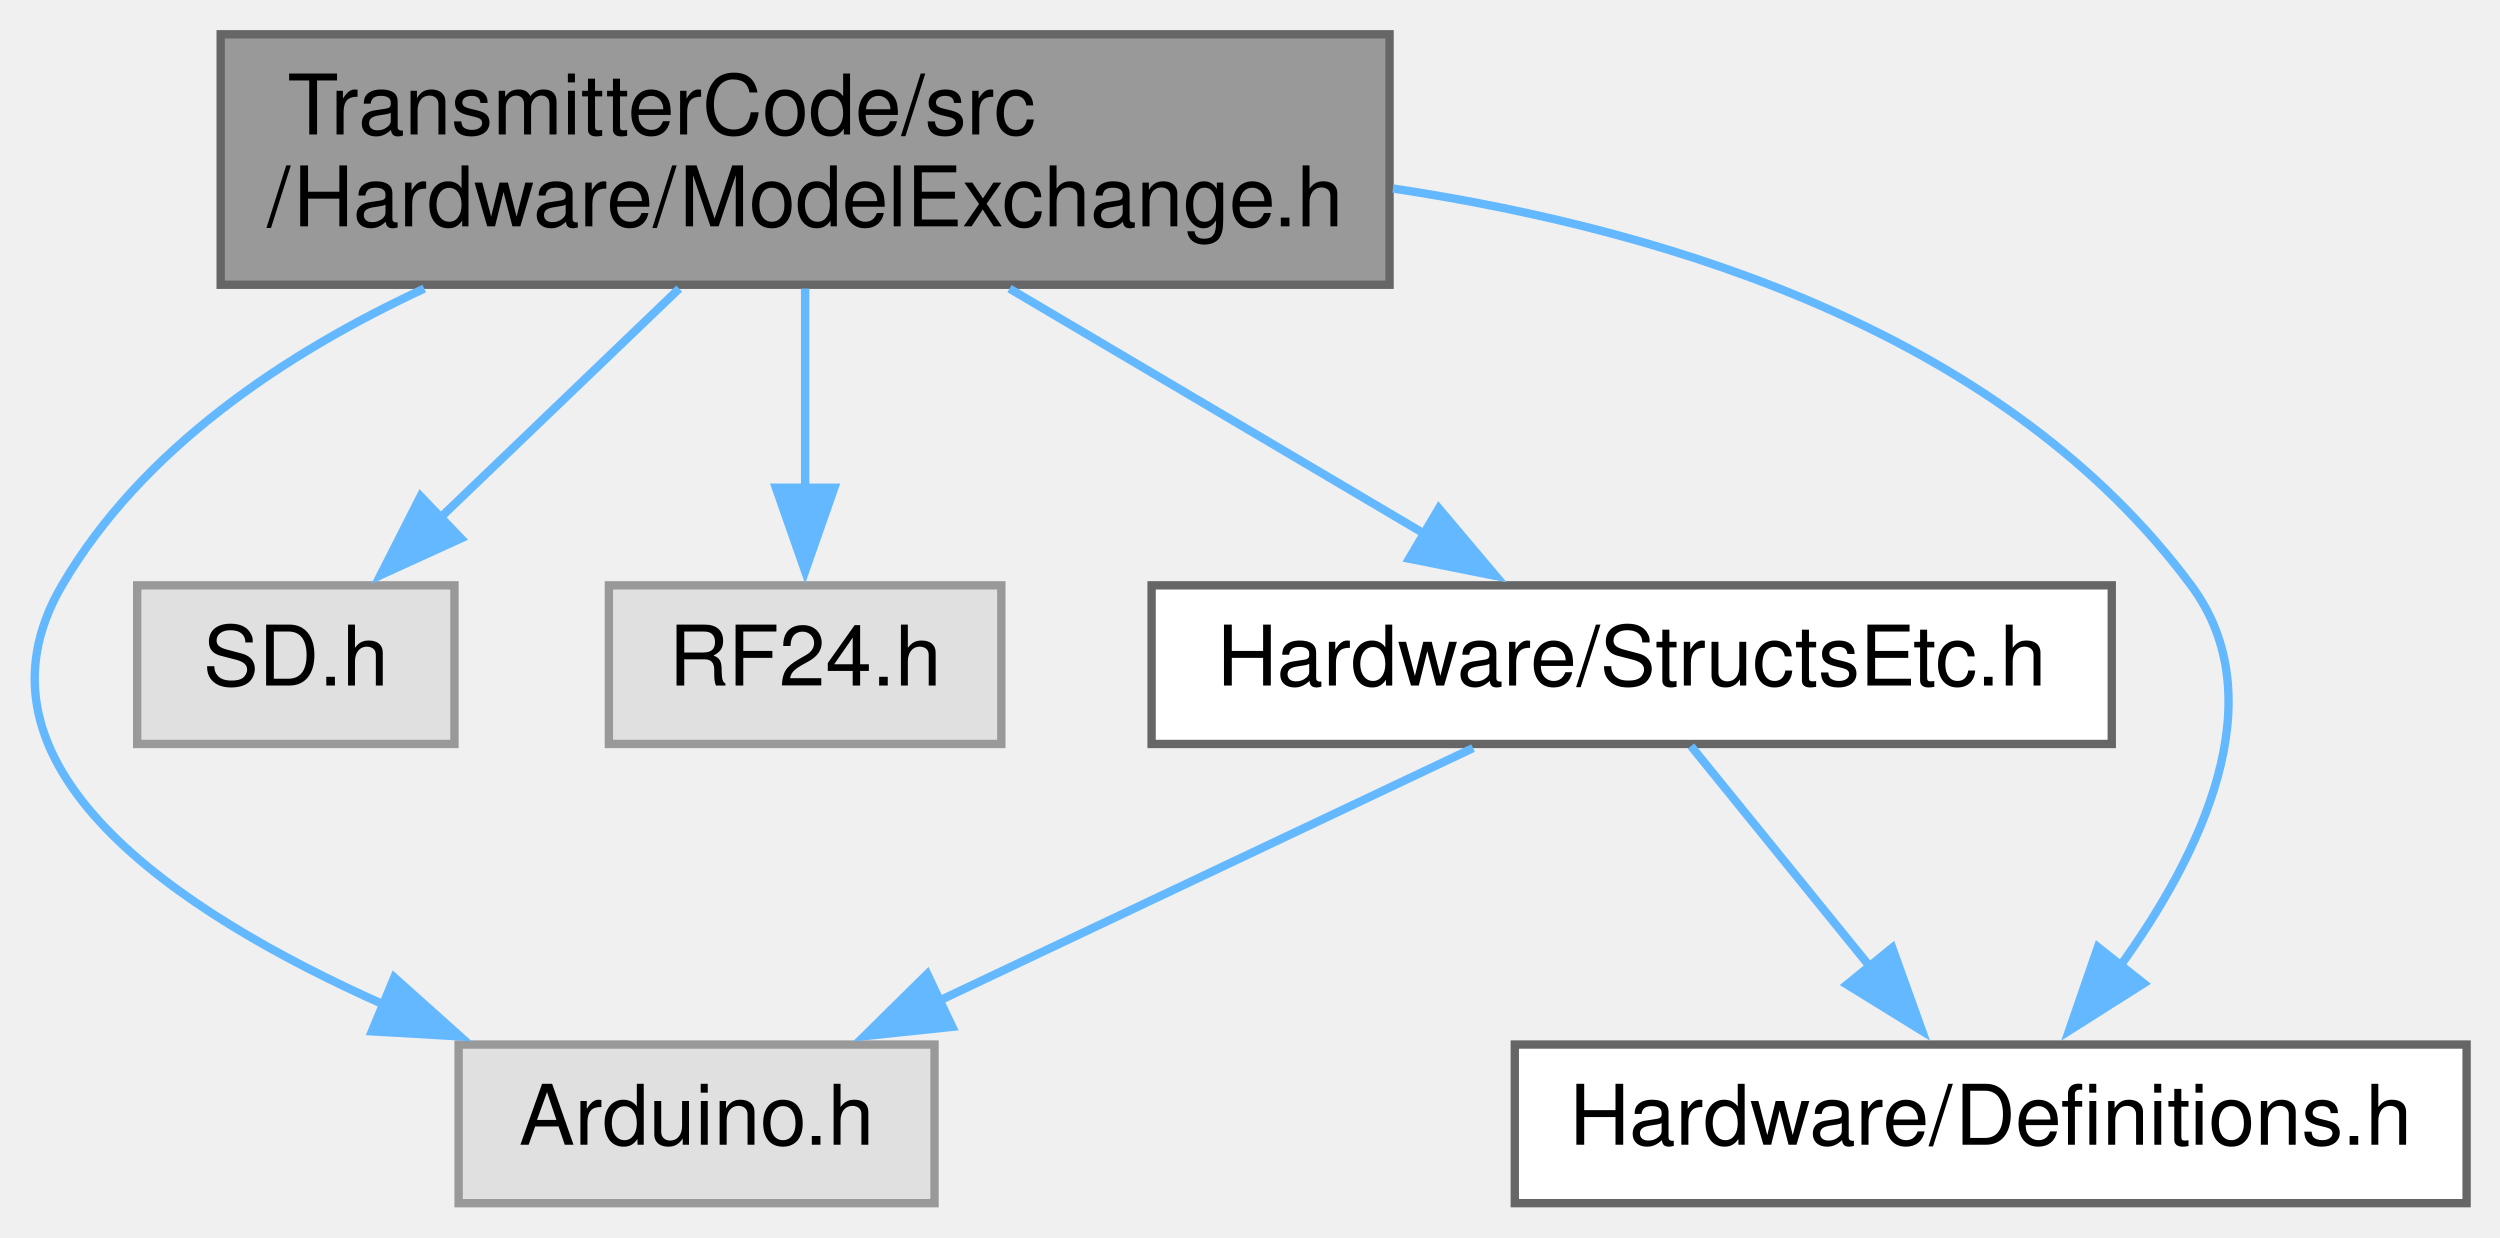
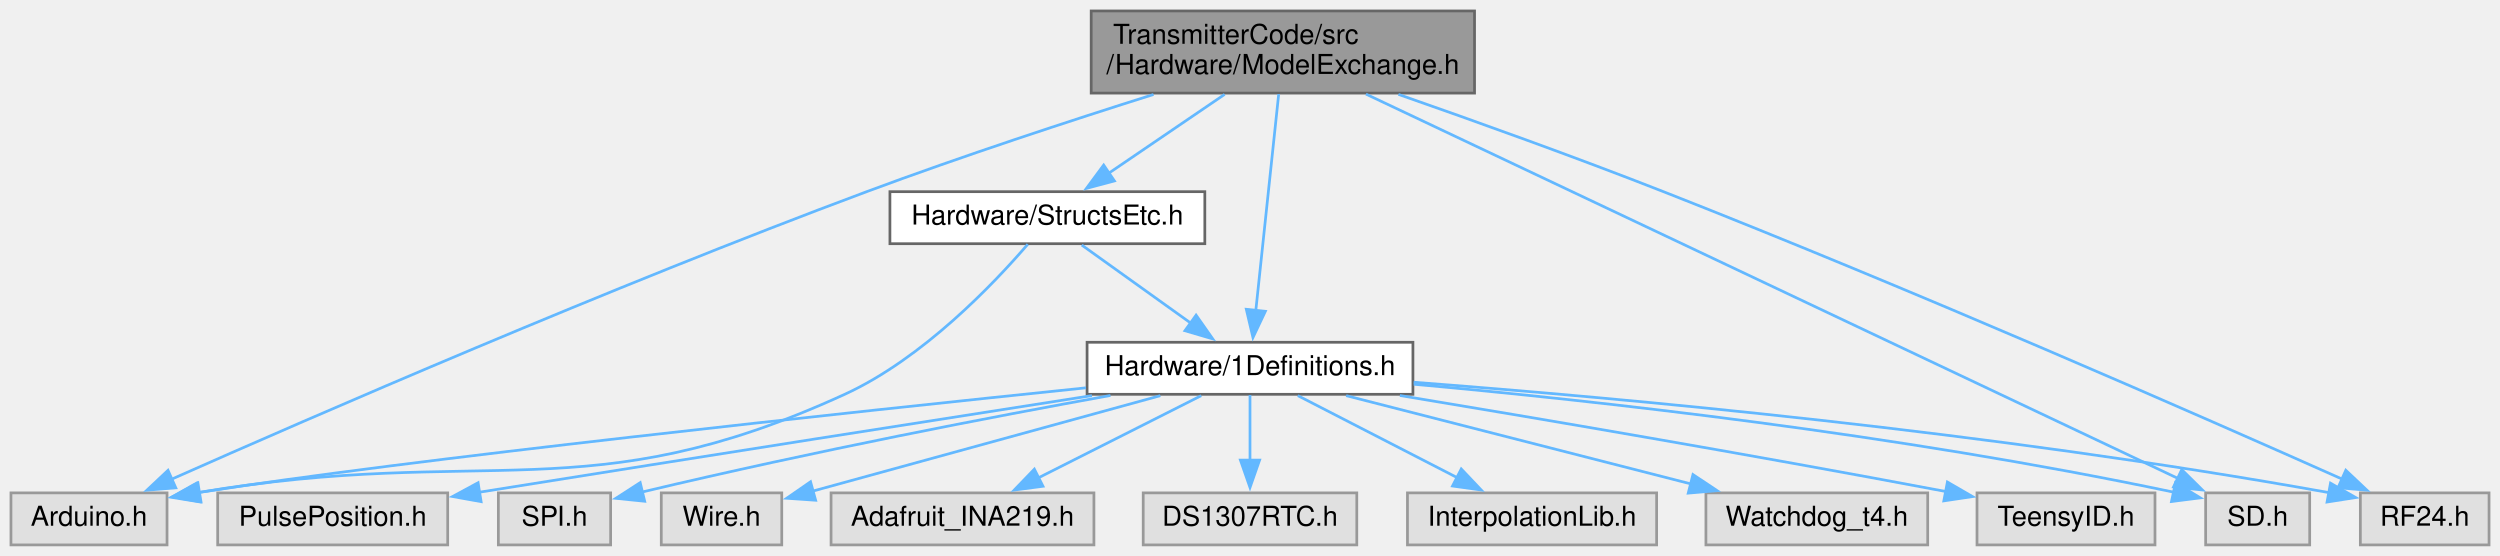
- <svg xmlns="http://www.w3.org/2000/svg" xmlns:xlink="http://www.w3.org/1999/xlink" width="299pt" height="148pt" viewBox="0.00 0.00 299.43 148.00">
-   <g id="graph0" class="graph" transform="scale(1 1) rotate(0) translate(4 144)">
+ <svg xmlns="http://www.w3.org/2000/svg" xmlns:xlink="http://www.w3.org/1999/xlink" width="913pt" height="203pt" viewBox="0.00 0.00 913.00 203.00">
+   <g id="graph0" class="graph" transform="scale(1 1) rotate(0) translate(4 199)">
    <g id="node1" class="node">
      <g id="a_node1">
        <a xlink:title=" ">
-           <polygon fill="#999999" stroke="#666666" points="162.43,-140 22.43,-140 22.43,-110 162.43,-110 162.43,-140" />
-           <text text-anchor="start" x="30.43" y="-128" font-family="Helvetica,sans-Serif" font-size="10.00">TransmitterCode/src</text>
-           <text text-anchor="middle" x="92.43" y="-117" font-family="Helvetica,sans-Serif" font-size="10.00">/Hardware/ModelExchange.h</text>
+           <polygon fill="#999999" stroke="#666666" points="534.5,-195 394.5,-195 394.5,-165 534.5,-165 534.5,-195" />
+           <text text-anchor="start" x="402.5" y="-183" font-family="Helvetica,sans-Serif" font-size="10.00">TransmitterCode/src</text>
+           <text text-anchor="middle" x="464.5" y="-172" font-family="Helvetica,sans-Serif" font-size="10.00">/Hardware/ModelExchange.h</text>
        </a>
      </g>
    </g>
    <g id="node2" class="node">
      <g id="a_node2">
        <a xlink:title=" ">
-           <polygon fill="#e0e0e0" stroke="#999999" points="107.93,-19 50.93,-19 50.93,0 107.93,0 107.93,-19" />
-           <text text-anchor="middle" x="79.43" y="-7" font-family="Helvetica,sans-Serif" font-size="10.00">Arduino.h</text>
+           <polygon fill="#e0e0e0" stroke="#999999" points="57,-19 0,-19 0,0 57,0 57,-19" />
+           <text text-anchor="middle" x="28.5" y="-7" font-family="Helvetica,sans-Serif" font-size="10.00">Arduino.h</text>
        </a>
      </g>
    </g>
    <g id="edge1" class="edge">
-       <path fill="none" stroke="#63b8ff" d="M46.81,-109.54C30.13,-101.79 13.01,-90.37 3.43,-74 -9.18,-52.45 16.99,-34.91 41.99,-23.77" />
-       <polygon fill="#63b8ff" stroke="#63b8ff" points="43.22,-27.04 51.12,-19.97 40.54,-20.58 43.22,-27.04" />
+       <path fill="none" stroke="#63b8ff" d="M417.27,-164.5C387.1,-154.99 347.25,-141.94 312.5,-129 218.75,-94.08 110.19,-46.84 58.65,-23.99" />
+       <polygon fill="#63b8ff" stroke="#63b8ff" points="60.2,-20.85 49.64,-19.98 57.36,-27.24 60.2,-20.85" />
    </g>
    <g id="node3" class="node">
      <g id="a_node3">
        <a xlink:title=" ">
-           <polygon fill="#e0e0e0" stroke="#999999" points="50.43,-74 12.43,-74 12.43,-55 50.43,-55 50.43,-74" />
-           <text text-anchor="middle" x="31.43" y="-62" font-family="Helvetica,sans-Serif" font-size="10.00">SD.h</text>
+           <polygon fill="#e0e0e0" stroke="#999999" points="839.5,-19 801.5,-19 801.5,0 839.5,0 839.5,-19" />
+           <text text-anchor="middle" x="820.5" y="-7" font-family="Helvetica,sans-Serif" font-size="10.00">SD.h</text>
        </a>
      </g>
    </g>
    <g id="edge2" class="edge">
-       <path fill="none" stroke="#63b8ff" d="M77.35,-109.54C68.68,-101.22 57.74,-90.72 48.71,-82.07" />
-       <polygon fill="#63b8ff" stroke="#63b8ff" points="51.21,-79.62 41.57,-75.22 46.37,-84.67 51.21,-79.62" />
+       <path fill="none" stroke="#63b8ff" d="M494.85,-164.63C562.55,-132.59 725.12,-55.64 791.52,-24.22" />
+       <polygon fill="#63b8ff" stroke="#63b8ff" points="792.77,-27.5 800.31,-20.06 789.77,-21.17 792.77,-27.5" />
    </g>
    <g id="node4" class="node">
      <g id="a_node4">
        <a xlink:title=" ">
-           <polygon fill="#e0e0e0" stroke="#999999" points="115.93,-74 68.93,-74 68.93,-55 115.93,-55 115.93,-74" />
-           <text text-anchor="middle" x="92.43" y="-62" font-family="Helvetica,sans-Serif" font-size="10.00">RF24.h</text>
+           <polygon fill="#e0e0e0" stroke="#999999" points="905,-19 858,-19 858,0 905,0 905,-19" />
+           <text text-anchor="middle" x="881.5" y="-7" font-family="Helvetica,sans-Serif" font-size="10.00">RF24.h</text>
        </a>
      </g>
    </g>
    <g id="edge3" class="edge">
-       <path fill="none" stroke="#63b8ff" d="M92.43,-109.54C92.43,-102.34 92.43,-93.53 92.43,-85.68" />
-       <polygon fill="#63b8ff" stroke="#63b8ff" points="95.93,-85.69 92.43,-75.69 88.93,-85.69 95.93,-85.69" />
+       <path fill="none" stroke="#63b8ff" d="M506.71,-164.53C534.38,-154.87 571.27,-141.65 603.5,-129 694.72,-93.18 800.83,-46.55 851.53,-23.95" />
+       <polygon fill="#63b8ff" stroke="#63b8ff" points="852.69,-27.26 860.39,-19.99 849.83,-20.87 852.69,-27.26" />
    </g>
    <g id="node5" class="node">
      <g id="a_node5">
-         <a xlink:href="Definitions_8h.html" target="_top" xlink:title=" ">
-           <polygon fill="white" stroke="#666666" points="291.43,-19 177.43,-19 177.43,0 291.43,0 291.43,-19" />
-           <text text-anchor="middle" x="234.43" y="-7" font-family="Helvetica,sans-Serif" font-size="10.00">Hardware/Definitions.h</text>
+         <a xlink:href="1Definitions_8h.html" target="_top" xlink:title=" ">
+           <polygon fill="white" stroke="#666666" points="512,-74 393,-74 393,-55 512,-55 512,-74" />
+           <text text-anchor="middle" x="452.5" y="-62" font-family="Helvetica,sans-Serif" font-size="10.00">Hardware/1Definitions.h</text>
        </a>
      </g>
    </g>
    <g id="edge4" class="edge">
-       <path fill="none" stroke="#63b8ff" d="M162.84,-121.53C197.49,-116.31 236.44,-103.59 258.43,-74 268.62,-60.3 259.59,-41.77 249.84,-28.27" />
-       <polygon fill="#63b8ff" stroke="#63b8ff" points="252.76,-26.32 243.81,-20.65 247.27,-30.67 252.76,-26.32" />
+       <path fill="none" stroke="#63b8ff" d="M462.98,-164.63C460.86,-144.59 457.01,-108.17 454.61,-85.49" />
+       <polygon fill="#63b8ff" stroke="#63b8ff" points="458.11,-85.31 453.58,-75.73 451.15,-86.05 458.11,-85.31" />
+     </g>
+     <g id="node14" class="node">
+       <g id="a_node14">
+         <a xlink:href="StructsEtc_8h.html" target="_top" xlink:title=" ">
+           <polygon fill="white" stroke="#666666" points="436,-129 321,-129 321,-110 436,-110 436,-129" />
+           <text text-anchor="middle" x="378.5" y="-117" font-family="Helvetica,sans-Serif" font-size="10.00">Hardware/StructsEtc.h</text>
+         </a>
+       </g>
+     </g>
+     <g id="edge16" class="edge">
+       <path fill="none" stroke="#63b8ff" d="M443.24,-164.54C430.32,-155.75 413.84,-144.54 400.75,-135.63" />
+       <polygon fill="#63b8ff" stroke="#63b8ff" points="402.99,-132.93 392.76,-130.2 399.06,-138.72 402.99,-132.93" />
+     </g>
+     <g id="edge5" class="edge">
+       <path fill="none" stroke="#63b8ff" d="M392.6,-57.37C304.83,-48.27 144.36,-31.12 68.48,-19.12" />
+       <polygon fill="#63b8ff" stroke="#63b8ff" points="69.41,-15.73 58.98,-17.56 68.28,-22.63 69.41,-15.73" />
+     </g>
+     <g id="edge10" class="edge">
+       <path fill="none" stroke="#63b8ff" d="M512.28,-58.68C578.18,-52.69 687.44,-40.8 789.86,-19.25" />
+       <polygon fill="#63b8ff" stroke="#63b8ff" points="790.5,-22.7 799.55,-17.18 789.03,-15.85 790.5,-22.7" />
+     </g>
+     <g id="edge9" class="edge">
+       <path fill="none" stroke="#63b8ff" d="M512.26,-59.41C587.84,-53.65 722.12,-41.5 846.56,-19.09" />
+       <polygon fill="#63b8ff" stroke="#63b8ff" points="847.1,-22.55 856.31,-17.3 845.84,-15.66 847.1,-22.55" />
    </g>
    <g id="node6" class="node">
      <g id="a_node6">
-         <a xlink:href="StructsEtc_8h.html" target="_top" xlink:title=" ">
-           <polygon fill="white" stroke="#666666" points="248.93,-74 133.93,-74 133.93,-55 248.93,-55 248.93,-74" />
-           <text text-anchor="middle" x="191.43" y="-62" font-family="Helvetica,sans-Serif" font-size="10.00">Hardware/StructsEtc.h</text>
+         <a xlink:title=" ">
+           <polygon fill="#e0e0e0" stroke="#999999" points="700,-19 619,-19 619,0 700,0 700,-19" />
+           <text text-anchor="middle" x="659.5" y="-7" font-family="Helvetica,sans-Serif" font-size="10.00">Watchdog_t4.h</text>
        </a>
      </g>
    </g>
-     <g id="edge5" class="edge">
-       <path fill="none" stroke="#63b8ff" d="M116.91,-109.54C132.07,-100.58 151.49,-89.1 166.71,-80.11" />
-       <polygon fill="#63b8ff" stroke="#63b8ff" points="168.33,-83.22 175.16,-75.12 164.77,-77.19 168.33,-83.22" />
+     <g id="edge6" class="edge">
+       <path fill="none" stroke="#63b8ff" d="M487.61,-54.51C522.36,-45.61 575.73,-31.95 613.77,-22.21" />
+       <polygon fill="#63b8ff" stroke="#63b8ff" points="614.27,-25.69 623.09,-19.82 612.54,-18.91 614.27,-25.69" />
    </g>
-     <g id="edge6" class="edge">
-       <path fill="none" stroke="#63b8ff" d="M172.43,-54.51C154.87,-46.2 128.52,-33.73 108.34,-24.18" />
-       <polygon fill="#63b8ff" stroke="#63b8ff" points="110.06,-21.12 99.52,-20.01 107.06,-27.45 110.06,-21.12" />
+     <g id="node7" class="node">
+       <g id="a_node7">
+         <a xlink:title=" ">
+           <polygon fill="#e0e0e0" stroke="#999999" points="783,-19 718,-19 718,0 783,0 783,-19" />
+           <text text-anchor="middle" x="750.5" y="-7" font-family="Helvetica,sans-Serif" font-size="10.00">TeensyID.h</text>
+         </a>
+       </g>
    </g>
    <g id="edge7" class="edge">
-       <path fill="none" stroke="#63b8ff" d="M198.53,-54.75C204.35,-47.58 212.77,-37.2 219.99,-28.3" />
-       <polygon fill="#63b8ff" stroke="#63b8ff" points="222.64,-30.59 226.22,-20.62 217.21,-26.18 222.64,-30.59" />
+       <path fill="none" stroke="#63b8ff" d="M507.24,-54.56C556.89,-46.33 632.39,-33.51 706.87,-19.45" />
+       <polygon fill="#63b8ff" stroke="#63b8ff" points="707.19,-22.96 716.36,-17.65 705.88,-16.08 707.19,-22.96" />
+     </g>
+     <g id="node8" class="node">
+       <g id="a_node8">
+         <a xlink:title=" ">
+           <polygon fill="#e0e0e0" stroke="#999999" points="159.5,-19 75.5,-19 75.5,0 159.5,0 159.5,-19" />
+           <text text-anchor="middle" x="117.5" y="-7" font-family="Helvetica,sans-Serif" font-size="10.00">PulsePosition.h</text>
+         </a>
+       </g>
+     </g>
+     <g id="edge8" class="edge">
+       <path fill="none" stroke="#63b8ff" d="M394.76,-54.53C340.02,-45.99 255.14,-32.7 171.09,-19.25" />
+       <polygon fill="#63b8ff" stroke="#63b8ff" points="171.7,-15.8 161.28,-17.67 170.6,-22.71 171.7,-15.8" />
+     </g>
+     <g id="node9" class="node">
+       <g id="a_node9">
+         <a xlink:title=" ">
+           <polygon fill="#e0e0e0" stroke="#999999" points="219,-19 178,-19 178,0 219,0 219,-19" />
+           <text text-anchor="middle" x="198.5" y="-7" font-family="Helvetica,sans-Serif" font-size="10.00">SPI.h</text>
+         </a>
+       </g>
+     </g>
+     <g id="edge11" class="edge">
+       <path fill="none" stroke="#63b8ff" d="M401.54,-54.58C358.46,-46.77 294.9,-34.61 230.59,-19.34" />
+       <polygon fill="#63b8ff" stroke="#63b8ff" points="231.44,-15.94 220.9,-17.01 229.8,-22.75 231.44,-15.94" />
+     </g>
+     <g id="node10" class="node">
+       <g id="a_node10">
+         <a xlink:title=" ">
+           <polygon fill="#e0e0e0" stroke="#999999" points="281.5,-19 237.5,-19 237.5,0 281.5,0 281.5,-19" />
+           <text text-anchor="middle" x="259.5" y="-7" font-family="Helvetica,sans-Serif" font-size="10.00">Wire.h</text>
+         </a>
+       </g>
+     </g>
+     <g id="edge12" class="edge">
+       <path fill="none" stroke="#63b8ff" d="M419.76,-54.51C384.34,-44.78 328.17,-29.36 292.61,-19.59" />
+       <polygon fill="#63b8ff" stroke="#63b8ff" points="293.87,-16.31 283.3,-17.04 292.01,-23.06 293.87,-16.31" />
+     </g>
+     <g id="node11" class="node">
+       <g id="a_node11">
+         <a xlink:title=" ">
+           <polygon fill="#e0e0e0" stroke="#999999" points="395.5,-19 299.5,-19 299.5,0 395.5,0 395.5,-19" />
+           <text text-anchor="middle" x="347.5" y="-7" font-family="Helvetica,sans-Serif" font-size="10.00">Adafruit_INA219.h</text>
+         </a>
+       </g>
+     </g>
+     <g id="edge13" class="edge">
+       <path fill="none" stroke="#63b8ff" d="M434.69,-54.51C418.37,-46.27 393.97,-33.96 375.13,-24.45" />
+       <polygon fill="#63b8ff" stroke="#63b8ff" points="376.9,-21.42 366.4,-20.04 373.75,-27.67 376.9,-21.42" />
+     </g>
+     <g id="node12" class="node">
+       <g id="a_node12">
+         <a xlink:title=" ">
+           <polygon fill="#e0e0e0" stroke="#999999" points="491.5,-19 413.5,-19 413.5,0 491.5,0 491.5,-19" />
+           <text text-anchor="middle" x="452.5" y="-7" font-family="Helvetica,sans-Serif" font-size="10.00">DS1307RTC.h</text>
+         </a>
+       </g>
+     </g>
+     <g id="edge14" class="edge">
+       <path fill="none" stroke="#63b8ff" d="M452.5,-54.75C452.5,-48.27 452.5,-39.16 452.5,-30.9" />
+       <polygon fill="#63b8ff" stroke="#63b8ff" points="456,-30.96 452.5,-20.96 449,-30.96 456,-30.96" />
+     </g>
+     <g id="node13" class="node">
+       <g id="a_node13">
+         <a xlink:title=" ">
+           <polygon fill="#e0e0e0" stroke="#999999" points="601,-19 510,-19 510,0 601,0 601,-19" />
+           <text text-anchor="middle" x="555.5" y="-7" font-family="Helvetica,sans-Serif" font-size="10.00">InterpolationLib.h</text>
+         </a>
+       </g>
+     </g>
+     <g id="edge15" class="edge">
+       <path fill="none" stroke="#63b8ff" d="M469.97,-54.51C485.9,-46.31 509.69,-34.07 528.14,-24.58" />
+       <polygon fill="#63b8ff" stroke="#63b8ff" points="529.65,-27.74 536.94,-20.05 526.45,-21.51 529.65,-27.74" />
+     </g>
+     <g id="edge17" class="edge">
+       <path fill="none" stroke="#63b8ff" d="M371.35,-109.8C359.22,-95.69 333.13,-68.12 304.5,-55 210.47,-11.92 174.09,-36.89 68.25,-19.11" />
+       <polygon fill="#63b8ff" stroke="#63b8ff" points="69.04,-15.69 58.58,-17.39 67.81,-22.59 69.04,-15.69" />
+     </g>
+     <g id="edge18" class="edge">
+       <path fill="none" stroke="#63b8ff" d="M391.05,-109.51C401.96,-101.7 418,-90.21 430.96,-80.93" />
+       <polygon fill="#63b8ff" stroke="#63b8ff" points="432.81,-83.91 438.9,-75.24 428.73,-78.22 432.81,-83.91" />
    </g>
  </g>
</svg>
